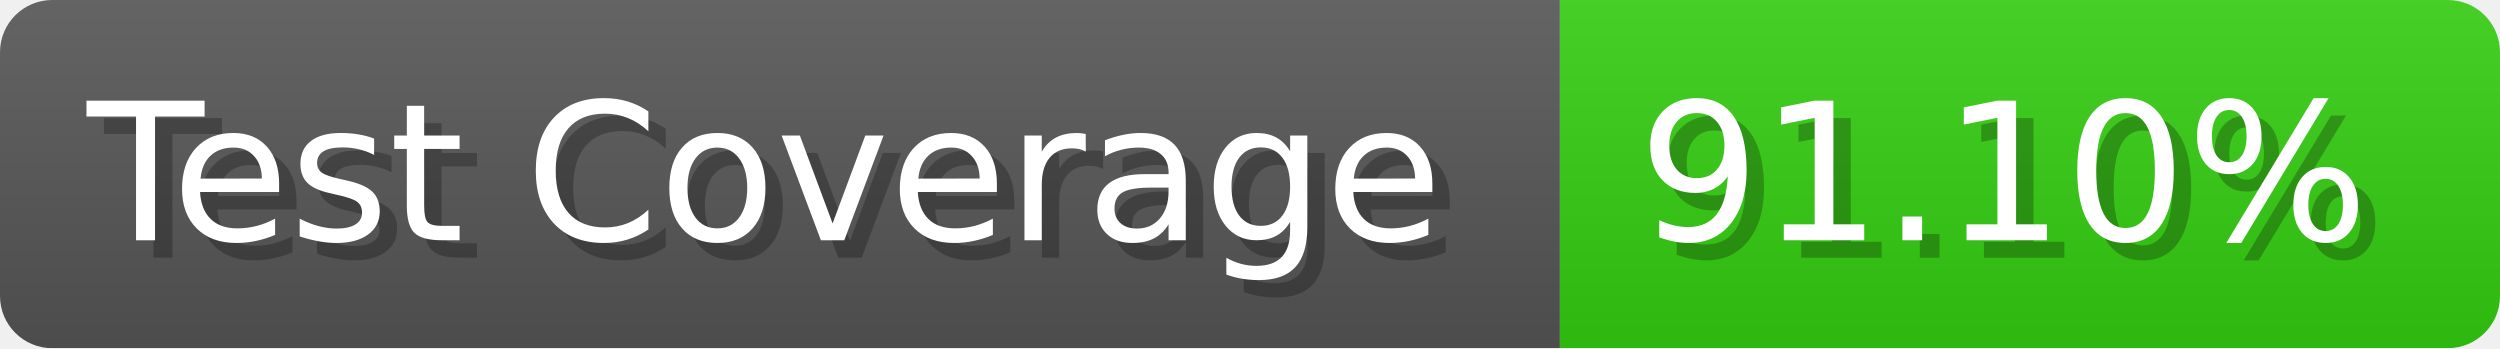
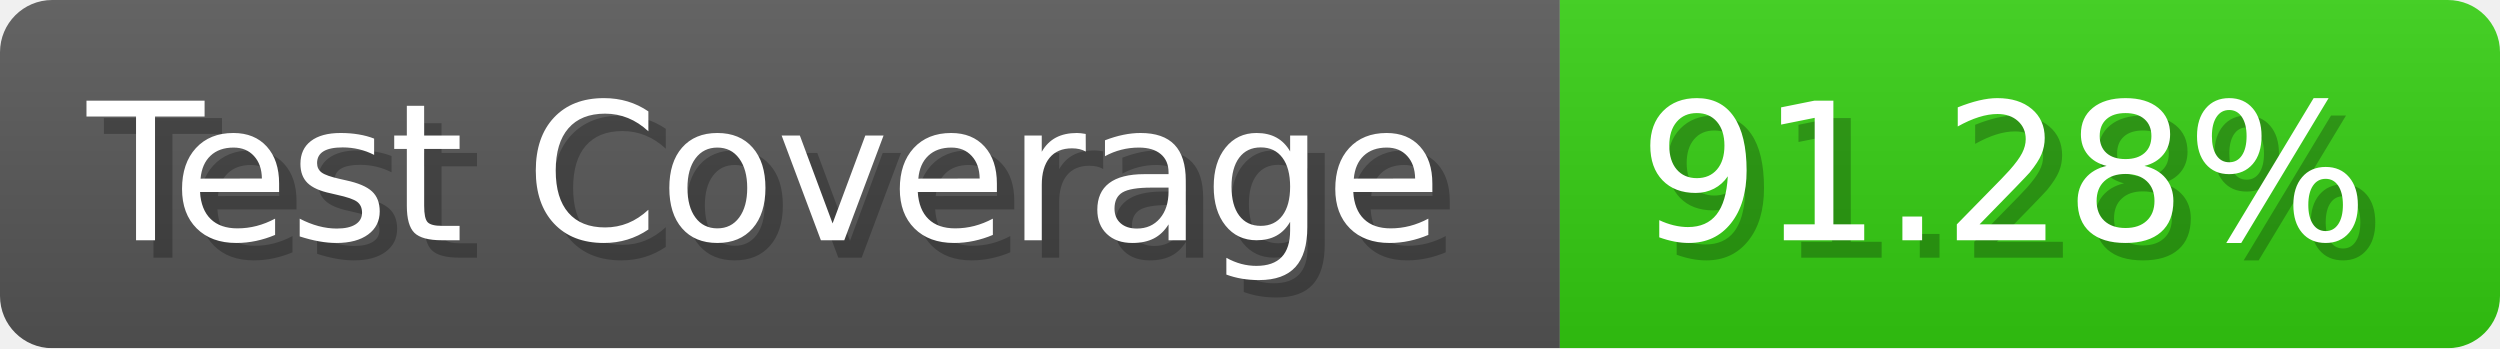
- <svg xmlns="http://www.w3.org/2000/svg" width="143.6" height="20" viewBox="0 0 1436 200" role="img" aria-label="Test Coverage: 91.10%">
+ <svg xmlns="http://www.w3.org/2000/svg" width="143.6" height="20" viewBox="0 0 1436 200" role="img" aria-label="Test Coverage: 91.28%">
  <linearGradient id="a" x2="0" y2="100%">
    <stop offset="0" stop-opacity=".1" stop-color="#EEE" />
    <stop offset="1" stop-opacity=".1" />
  </linearGradient>
  <mask id="m">
    <rect width="1436" height="200" rx="30" fill="#FFF" />
  </mask>
  <g mask="url(#m)">
    <rect width="896" height="200" fill="#555" />
    <rect width="540" height="200" fill="#3C1" x="896" />
    <rect width="1436" height="200" fill="url(#a)" />
  </g>
  <g aria-hidden="true" fill="#fff" text-anchor="start" font-family="Verdana,DejaVu Sans,sans-serif" font-size="110">
    <text x="60" y="148" textLength="796" fill="#000" opacity="0.25">Test Coverage</text>
    <text x="50" y="138" textLength="796">Test Coverage</text>
-     <text x="951" y="148" textLength="440" fill="#000" opacity="0.25">91.10%</text>
-     <text x="941" y="138" textLength="440">91.10%</text>
+     <text x="951" y="148" textLength="440" fill="#000" opacity="0.25">91.28%</text>
+     <text x="941" y="138" textLength="440">91.28%</text>
  </g>
</svg>
